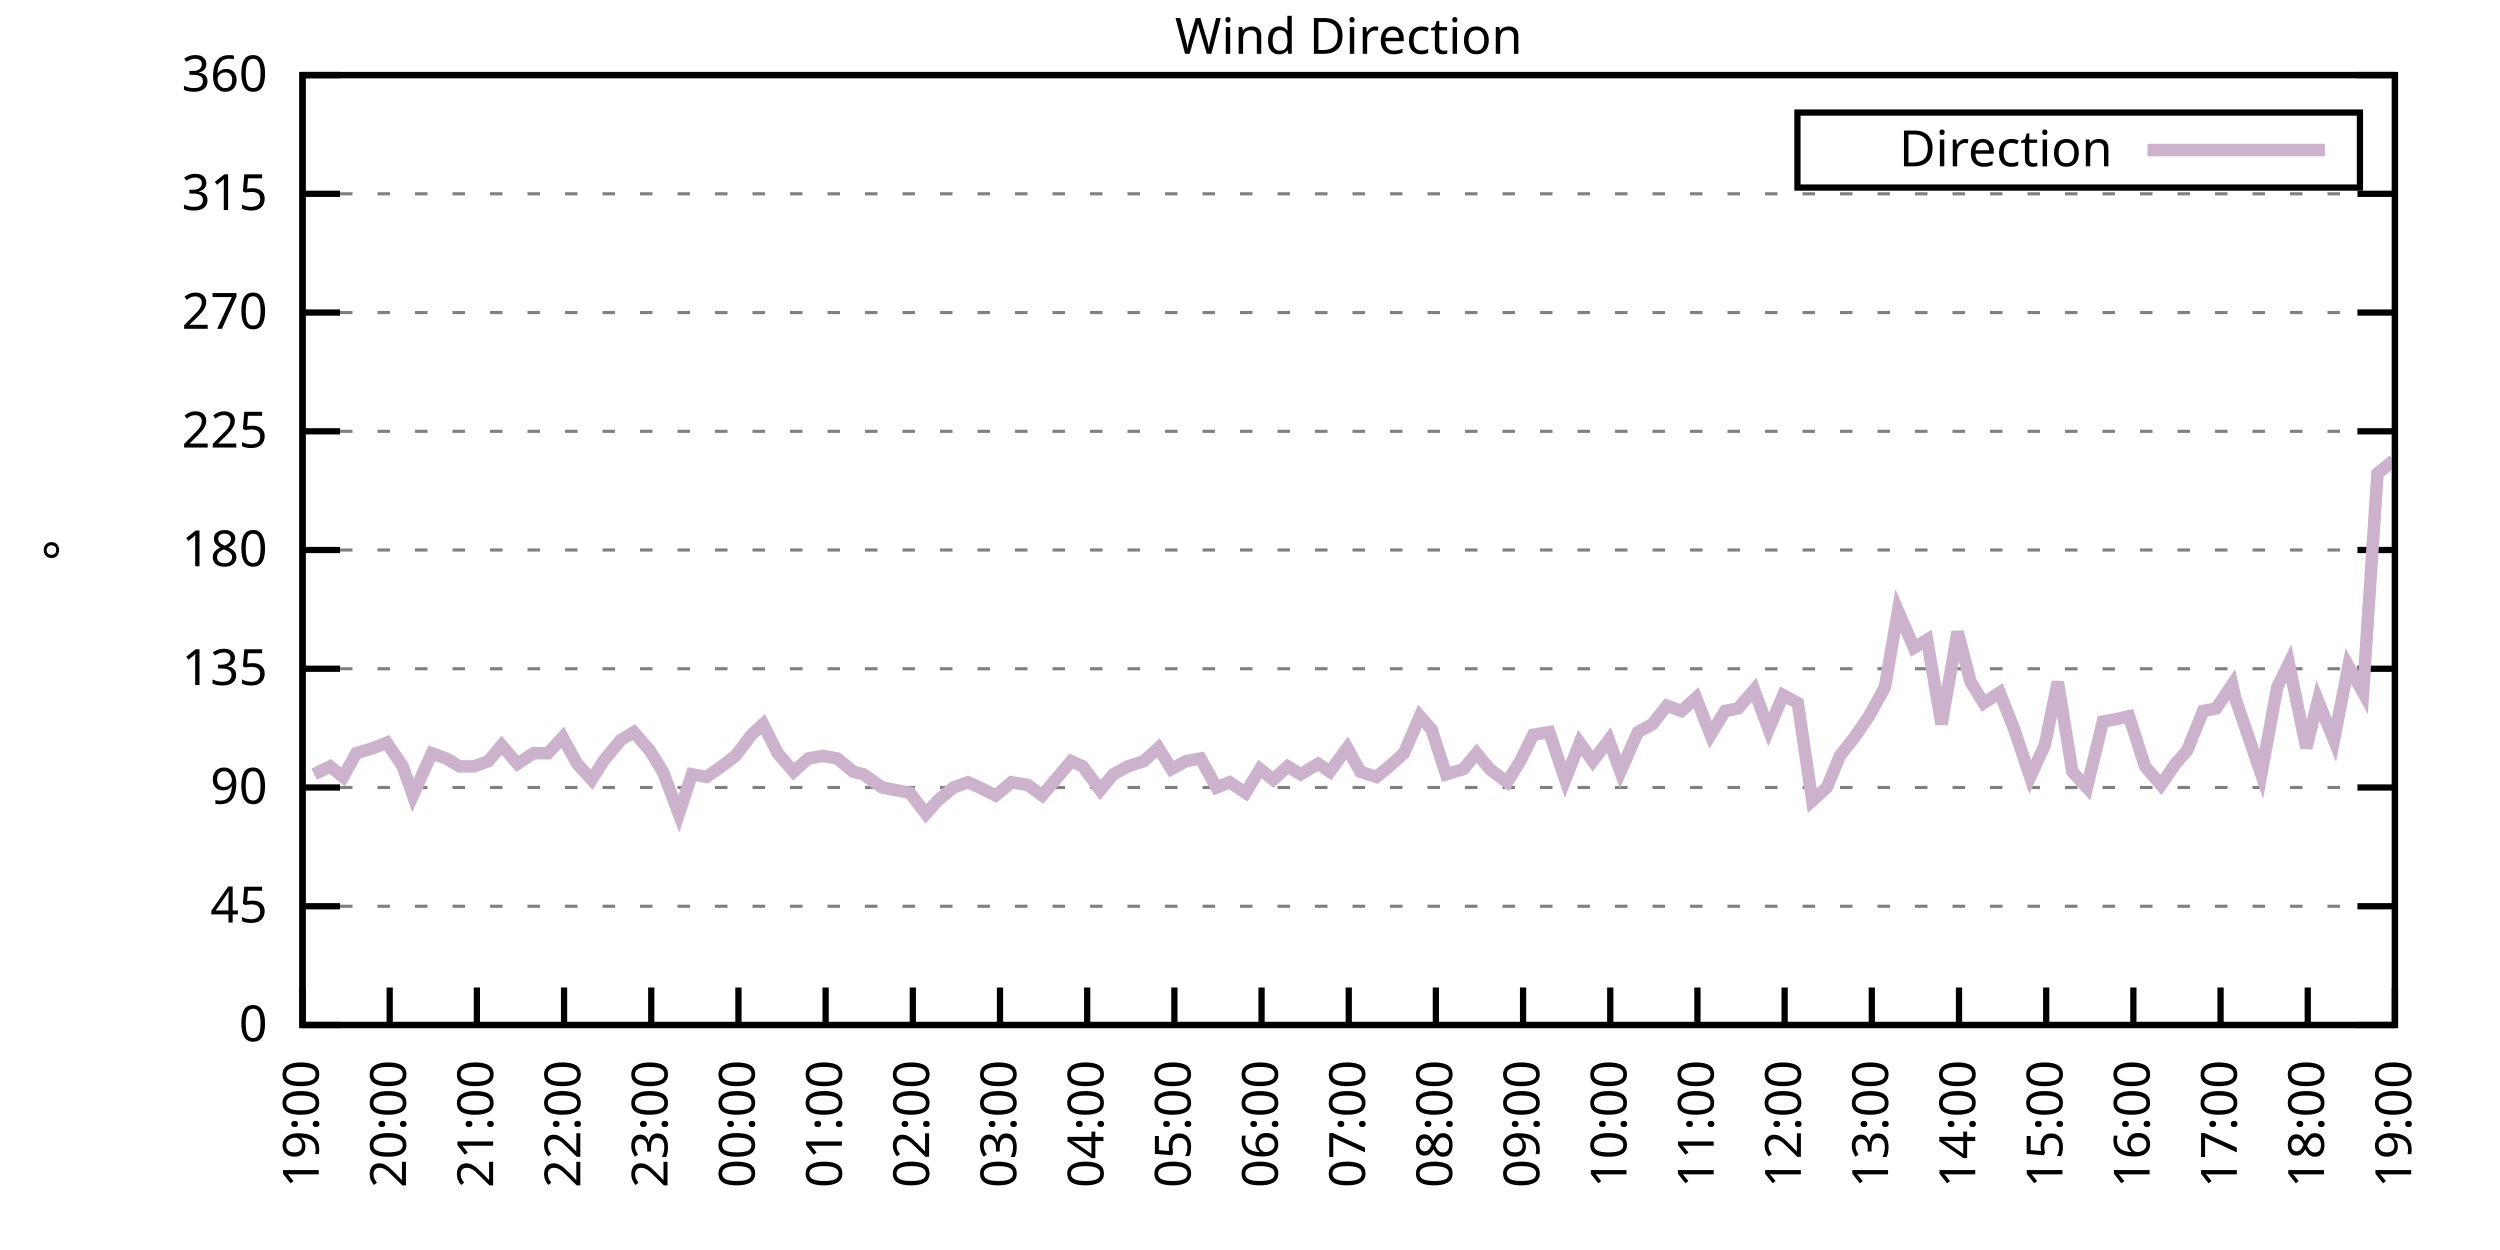
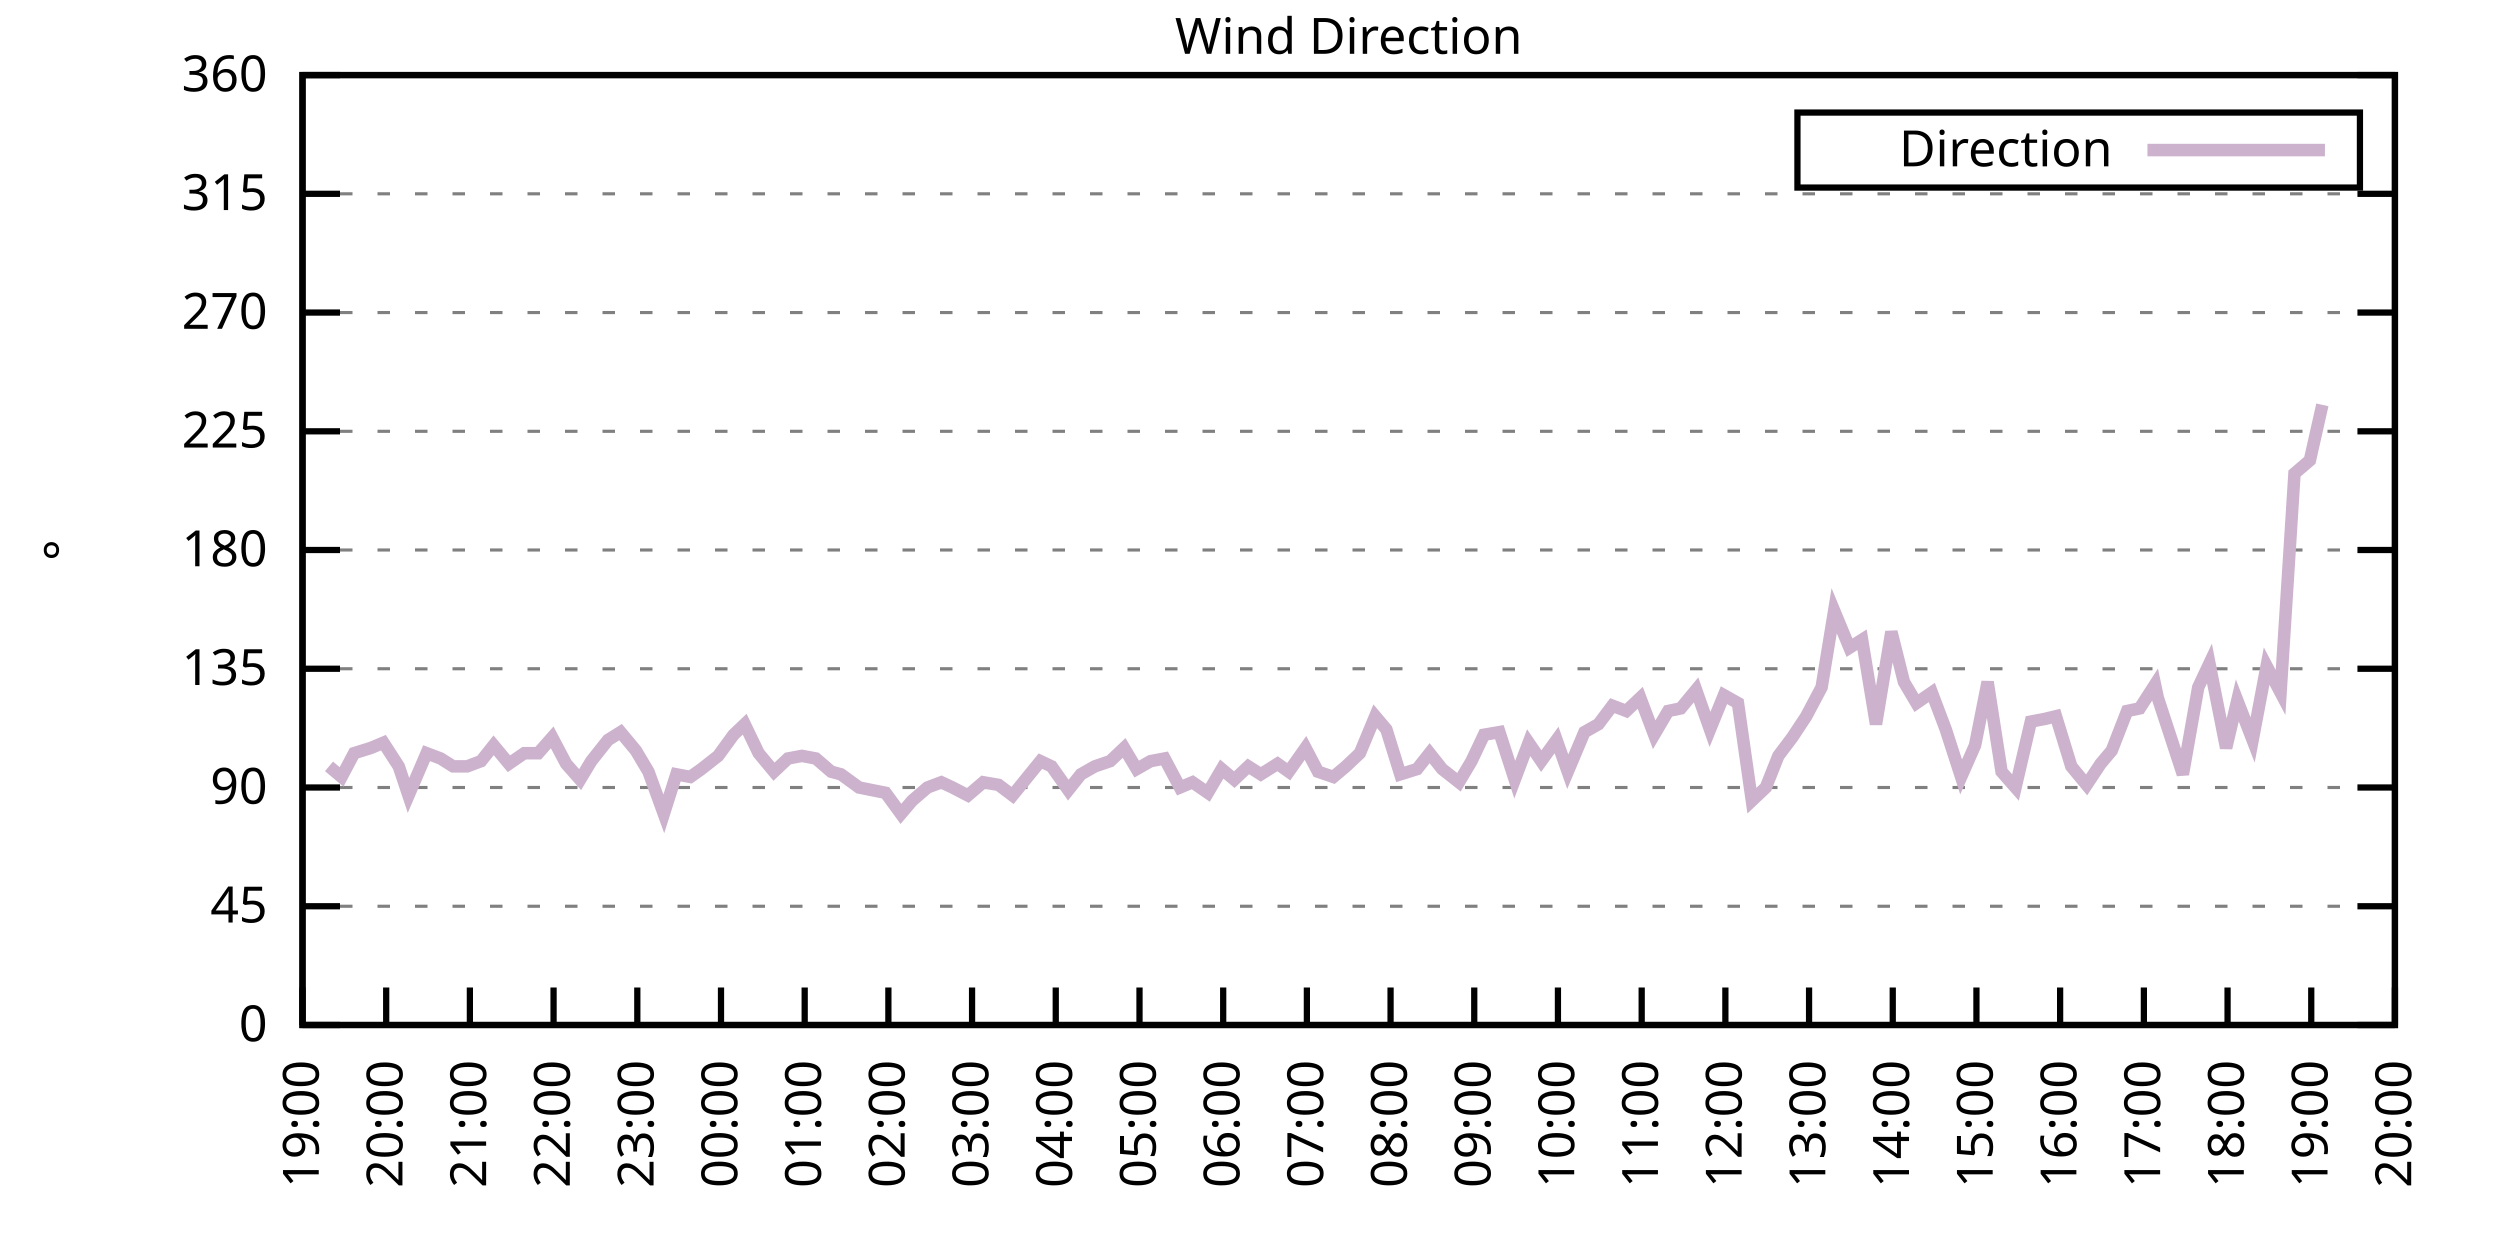
<svg xmlns="http://www.w3.org/2000/svg" xmlns:xlink="http://www.w3.org/1999/xlink" width="400" height="200" viewBox="0 0 400 200">
  <g id="gnuplot_canvas">
    <rect x="0" y="0" width="400" height="200" fill="none" />
    <defs>
      <circle id="gpDot" r="0.5" stroke-width="0.5" stroke="currentColor" />
      <path id="gpPt0" stroke-width="0.333" stroke="currentColor" d="M-1,0 h2 M0,-1 v2" />
      <path id="gpPt1" stroke-width="0.333" stroke="currentColor" d="M-1,-1 L1,1 M1,-1 L-1,1" />
      <path id="gpPt2" stroke-width="0.333" stroke="currentColor" d="M-1,0 L1,0 M0,-1 L0,1 M-1,-1 L1,1 M-1,1 L1,-1" />
      <rect id="gpPt3" stroke-width="0.333" stroke="currentColor" x="-1" y="-1" width="2" height="2" />
      <rect id="gpPt4" stroke-width="0.333" stroke="currentColor" fill="currentColor" x="-1" y="-1" width="2" height="2" />
      <circle id="gpPt5" stroke-width="0.333" stroke="currentColor" cx="0" cy="0" r="1" />
      <use xlink:href="#gpPt5" id="gpPt6" fill="currentColor" stroke="none" />
      <path id="gpPt7" stroke-width="0.333" stroke="currentColor" d="M0,-1.33 L-1.33,0.67 L1.33,0.67 z" />
      <use xlink:href="#gpPt7" id="gpPt8" fill="currentColor" stroke="none" />
      <use xlink:href="#gpPt7" id="gpPt9" stroke="currentColor" transform="rotate(180)" />
      <use xlink:href="#gpPt9" id="gpPt10" fill="currentColor" stroke="none" />
      <use xlink:href="#gpPt3" id="gpPt11" stroke="currentColor" transform="rotate(45)" />
      <use xlink:href="#gpPt11" id="gpPt12" fill="currentColor" stroke="none" />
      <path id="gpPt13" stroke-width="0.333" stroke="currentColor" d="M0,1.330 L1.265,0.411 L0.782,-1.067 L-0.782,-1.076 L-1.265,0.411 z" />
      <use xlink:href="#gpPt13" id="gpPt14" fill="currentColor" stroke="none" />
      <filter id="textbox" filterUnits="objectBoundingBox" x="0" y="0" height="1" width="1">
        <feFlood flood-color="white" flood-opacity="1" result="bgnd" />
        <feComposite in="SourceGraphic" in2="bgnd" operator="atop" />
      </filter>
      <filter id="greybox" filterUnits="objectBoundingBox" x="0" y="0" height="1" width="1">
        <feFlood flood-color="lightgrey" flood-opacity="1" result="grey" />
        <feComposite in="SourceGraphic" in2="grey" operator="atop" />
      </filter>
    </defs>
    <g fill="none" color="white" stroke="currentColor" stroke-width="1.00" stroke-linecap="butt" stroke-linejoin="miter">
</g>
    <g fill="none" color="black" stroke="currentColor" stroke-width="1.00" stroke-linecap="butt" stroke-linejoin="miter">
      <g stroke="none" shape-rendering="crispEdges">
        <polygon fill="rgb(255, 255, 255)" points="48.40,164.00 383.18,164.00 383.18,12.02 48.40,12.02 " />
      </g>
    </g>
    <g fill="none" color="black" stroke="currentColor" stroke-width="1.00" stroke-linecap="butt" stroke-linejoin="miter">
</g>
    <g fill="none" color="black" stroke="black" stroke-width="0.50" stroke-linecap="butt" stroke-linejoin="miter">
</g>
    <g fill="none" color="gray" stroke="currentColor" stroke-width="0.50" stroke-linecap="butt" stroke-linejoin="miter">
      <path stroke="gray" stroke-dasharray="2,4" class="gridline" d="M48.40,164.00 L383.19,164.00  " />
    </g>
    <g fill="none" color="gray" stroke="gray" stroke-width="1.00" stroke-linecap="butt" stroke-linejoin="miter">
</g>
    <g fill="none" color="black" stroke="currentColor" stroke-width="1.00" stroke-linecap="butt" stroke-linejoin="miter">
      <path stroke="black" d="M48.40,164.00 L54.40,164.00 M383.19,164.00 L377.19,164.00  " />
      <g transform="translate(42.80,166.60)" stroke="none" fill="black" font-family="Sans" font-size="8.00" text-anchor="end">
        <text>
          <tspan font-family="Sans"> 0</tspan>
        </text>
      </g>
    </g>
    <g fill="none" color="black" stroke="currentColor" stroke-width="1.00" stroke-linecap="butt" stroke-linejoin="miter">
</g>
    <g fill="none" color="black" stroke="black" stroke-width="0.50" stroke-linecap="butt" stroke-linejoin="miter">
</g>
    <g fill="none" color="gray" stroke="currentColor" stroke-width="0.50" stroke-linecap="butt" stroke-linejoin="miter">
      <path stroke="gray" stroke-dasharray="2,4" class="gridline" d="M48.40,145.00 L383.19,145.00  " />
    </g>
    <g fill="none" color="gray" stroke="gray" stroke-width="1.00" stroke-linecap="butt" stroke-linejoin="miter">
</g>
    <g fill="none" color="black" stroke="currentColor" stroke-width="1.00" stroke-linecap="butt" stroke-linejoin="miter">
      <path stroke="black" d="M48.40,145.00 L54.40,145.00 M383.19,145.00 L377.19,145.00  " />
      <g transform="translate(42.80,147.60)" stroke="none" fill="black" font-family="Sans" font-size="8.00" text-anchor="end">
        <text>
          <tspan font-family="Sans"> 45</tspan>
        </text>
      </g>
    </g>
    <g fill="none" color="black" stroke="currentColor" stroke-width="1.00" stroke-linecap="butt" stroke-linejoin="miter">
</g>
    <g fill="none" color="black" stroke="black" stroke-width="0.50" stroke-linecap="butt" stroke-linejoin="miter">
</g>
    <g fill="none" color="gray" stroke="currentColor" stroke-width="0.50" stroke-linecap="butt" stroke-linejoin="miter">
      <path stroke="gray" stroke-dasharray="2,4" class="gridline" d="M48.40,126.00 L383.19,126.00  " />
    </g>
    <g fill="none" color="gray" stroke="gray" stroke-width="1.00" stroke-linecap="butt" stroke-linejoin="miter">
</g>
    <g fill="none" color="black" stroke="currentColor" stroke-width="1.00" stroke-linecap="butt" stroke-linejoin="miter">
      <path stroke="black" d="M48.40,126.00 L54.40,126.00 M383.19,126.00 L377.19,126.00  " />
      <g transform="translate(42.80,128.60)" stroke="none" fill="black" font-family="Sans" font-size="8.00" text-anchor="end">
        <text>
          <tspan font-family="Sans"> 90</tspan>
        </text>
      </g>
    </g>
    <g fill="none" color="black" stroke="currentColor" stroke-width="1.00" stroke-linecap="butt" stroke-linejoin="miter">
</g>
    <g fill="none" color="black" stroke="black" stroke-width="0.50" stroke-linecap="butt" stroke-linejoin="miter">
</g>
    <g fill="none" color="gray" stroke="currentColor" stroke-width="0.50" stroke-linecap="butt" stroke-linejoin="miter">
      <path stroke="gray" stroke-dasharray="2,4" class="gridline" d="M48.40,107.00 L383.19,107.00  " />
    </g>
    <g fill="none" color="gray" stroke="gray" stroke-width="1.00" stroke-linecap="butt" stroke-linejoin="miter">
</g>
    <g fill="none" color="black" stroke="currentColor" stroke-width="1.00" stroke-linecap="butt" stroke-linejoin="miter">
      <path stroke="black" d="M48.40,107.00 L54.40,107.00 M383.19,107.00 L377.19,107.00  " />
      <g transform="translate(42.80,109.60)" stroke="none" fill="black" font-family="Sans" font-size="8.00" text-anchor="end">
        <text>
          <tspan font-family="Sans"> 135</tspan>
        </text>
      </g>
    </g>
    <g fill="none" color="black" stroke="currentColor" stroke-width="1.00" stroke-linecap="butt" stroke-linejoin="miter">
</g>
    <g fill="none" color="black" stroke="black" stroke-width="0.50" stroke-linecap="butt" stroke-linejoin="miter">
</g>
    <g fill="none" color="gray" stroke="currentColor" stroke-width="0.50" stroke-linecap="butt" stroke-linejoin="miter">
      <path stroke="gray" stroke-dasharray="2,4" class="gridline" d="M48.40,88.00 L383.19,88.00  " />
    </g>
    <g fill="none" color="gray" stroke="gray" stroke-width="1.00" stroke-linecap="butt" stroke-linejoin="miter">
</g>
    <g fill="none" color="black" stroke="currentColor" stroke-width="1.00" stroke-linecap="butt" stroke-linejoin="miter">
      <path stroke="black" d="M48.40,88.00 L54.40,88.00 M383.19,88.00 L377.19,88.00  " />
      <g transform="translate(42.80,90.60)" stroke="none" fill="black" font-family="Sans" font-size="8.00" text-anchor="end">
        <text>
          <tspan font-family="Sans"> 180</tspan>
        </text>
      </g>
    </g>
    <g fill="none" color="black" stroke="currentColor" stroke-width="1.00" stroke-linecap="butt" stroke-linejoin="miter">
</g>
    <g fill="none" color="black" stroke="black" stroke-width="0.50" stroke-linecap="butt" stroke-linejoin="miter">
</g>
    <g fill="none" color="gray" stroke="currentColor" stroke-width="0.50" stroke-linecap="butt" stroke-linejoin="miter">
      <path stroke="gray" stroke-dasharray="2,4" class="gridline" d="M48.40,69.01 L383.19,69.01  " />
    </g>
    <g fill="none" color="gray" stroke="gray" stroke-width="1.00" stroke-linecap="butt" stroke-linejoin="miter">
</g>
    <g fill="none" color="black" stroke="currentColor" stroke-width="1.00" stroke-linecap="butt" stroke-linejoin="miter">
      <path stroke="black" d="M48.40,69.01 L54.40,69.01 M383.19,69.01 L377.19,69.01  " />
      <g transform="translate(42.80,71.61)" stroke="none" fill="black" font-family="Sans" font-size="8.00" text-anchor="end">
        <text>
          <tspan font-family="Sans"> 225</tspan>
        </text>
      </g>
    </g>
    <g fill="none" color="black" stroke="currentColor" stroke-width="1.00" stroke-linecap="butt" stroke-linejoin="miter">
</g>
    <g fill="none" color="black" stroke="black" stroke-width="0.50" stroke-linecap="butt" stroke-linejoin="miter">
</g>
    <g fill="none" color="gray" stroke="currentColor" stroke-width="0.50" stroke-linecap="butt" stroke-linejoin="miter">
      <path stroke="gray" stroke-dasharray="2,4" class="gridline" d="M48.40,50.01 L383.19,50.01  " />
    </g>
    <g fill="none" color="gray" stroke="gray" stroke-width="1.00" stroke-linecap="butt" stroke-linejoin="miter">
</g>
    <g fill="none" color="black" stroke="currentColor" stroke-width="1.00" stroke-linecap="butt" stroke-linejoin="miter">
      <path stroke="black" d="M48.40,50.01 L54.40,50.01 M383.19,50.01 L377.19,50.01  " />
      <g transform="translate(42.80,52.61)" stroke="none" fill="black" font-family="Sans" font-size="8.00" text-anchor="end">
        <text>
          <tspan font-family="Sans"> 270</tspan>
        </text>
      </g>
    </g>
    <g fill="none" color="black" stroke="currentColor" stroke-width="1.00" stroke-linecap="butt" stroke-linejoin="miter">
</g>
    <g fill="none" color="black" stroke="black" stroke-width="0.50" stroke-linecap="butt" stroke-linejoin="miter">
</g>
    <g fill="none" color="gray" stroke="currentColor" stroke-width="0.50" stroke-linecap="butt" stroke-linejoin="miter">
      <path stroke="gray" stroke-dasharray="2,4" class="gridline" d="M48.40,31.01 L383.19,31.01  " />
    </g>
    <g fill="none" color="gray" stroke="gray" stroke-width="1.00" stroke-linecap="butt" stroke-linejoin="miter">
</g>
    <g fill="none" color="black" stroke="currentColor" stroke-width="1.00" stroke-linecap="butt" stroke-linejoin="miter">
      <path stroke="black" d="M48.40,31.01 L54.40,31.01 M383.19,31.01 L377.19,31.01  " />
      <g transform="translate(42.80,33.61)" stroke="none" fill="black" font-family="Sans" font-size="8.00" text-anchor="end">
        <text>
          <tspan font-family="Sans"> 315</tspan>
        </text>
      </g>
    </g>
    <g fill="none" color="black" stroke="currentColor" stroke-width="1.00" stroke-linecap="butt" stroke-linejoin="miter">
</g>
    <g fill="none" color="black" stroke="black" stroke-width="0.50" stroke-linecap="butt" stroke-linejoin="miter">
</g>
    <g fill="none" color="gray" stroke="currentColor" stroke-width="0.50" stroke-linecap="butt" stroke-linejoin="miter">
      <path stroke="gray" stroke-dasharray="2,4" class="gridline" d="M48.40,12.01 L383.19,12.01  " />
    </g>
    <g fill="none" color="gray" stroke="gray" stroke-width="1.00" stroke-linecap="butt" stroke-linejoin="miter">
</g>
    <g fill="none" color="black" stroke="currentColor" stroke-width="1.00" stroke-linecap="butt" stroke-linejoin="miter">
      <path stroke="black" d="M48.40,12.01 L54.40,12.01 M383.19,12.01 L377.19,12.01  " />
      <g transform="translate(42.80,14.61)" stroke="none" fill="black" font-family="Sans" font-size="8.00" text-anchor="end">
        <text>
          <tspan font-family="Sans"> 360</tspan>
        </text>
      </g>
    </g>
    <g fill="none" color="black" stroke="currentColor" stroke-width="1.00" stroke-linecap="butt" stroke-linejoin="miter">
      <path stroke="black" d="M48.40,164.00 L48.40,158.00  " />
      <g transform="translate(51.00,169.60) rotate(270.00)" stroke="none" fill="black" font-family="Sans" font-size="8.00" text-anchor="end">
        <text>
          <tspan font-family="Sans">19:00</tspan>
        </text>
      </g>
    </g>
    <g fill="none" color="black" stroke="currentColor" stroke-width="1.00" stroke-linecap="butt" stroke-linejoin="miter">
-       <path stroke="black" d="M62.35,164.00 L62.35,158.00  " />
-       <g transform="translate(64.95,169.60) rotate(270.00)" stroke="none" fill="black" font-family="Sans" font-size="8.00" text-anchor="end">
+       <path stroke="black" d="M61.79,164.00 L61.79,158.00  " />
+       <g transform="translate(64.39,169.60) rotate(270.00)" stroke="none" fill="black" font-family="Sans" font-size="8.00" text-anchor="end">
        <text>
          <tspan font-family="Sans">20:00</tspan>
        </text>
      </g>
    </g>
    <g fill="none" color="black" stroke="currentColor" stroke-width="1.00" stroke-linecap="butt" stroke-linejoin="miter">
-       <path stroke="black" d="M76.30,164.00 L76.30,158.00  " />
-       <g transform="translate(78.90,169.60) rotate(270.00)" stroke="none" fill="black" font-family="Sans" font-size="8.00" text-anchor="end">
+       <path stroke="black" d="M75.18,164.00 L75.18,158.00  " />
+       <g transform="translate(77.78,169.60) rotate(270.00)" stroke="none" fill="black" font-family="Sans" font-size="8.00" text-anchor="end">
        <text>
          <tspan font-family="Sans">21:00</tspan>
        </text>
      </g>
    </g>
    <g fill="none" color="black" stroke="currentColor" stroke-width="1.00" stroke-linecap="butt" stroke-linejoin="miter">
-       <path stroke="black" d="M90.25,164.00 L90.25,158.00  " />
-       <g transform="translate(92.85,169.60) rotate(270.00)" stroke="none" fill="black" font-family="Sans" font-size="8.00" text-anchor="end">
+       <path stroke="black" d="M88.57,164.00 L88.57,158.00  " />
+       <g transform="translate(91.17,169.60) rotate(270.00)" stroke="none" fill="black" font-family="Sans" font-size="8.00" text-anchor="end">
        <text>
          <tspan font-family="Sans">22:00</tspan>
        </text>
      </g>
    </g>
    <g fill="none" color="black" stroke="currentColor" stroke-width="1.00" stroke-linecap="butt" stroke-linejoin="miter">
-       <path stroke="black" d="M104.20,164.00 L104.20,158.00  " />
-       <g transform="translate(106.80,169.60) rotate(270.00)" stroke="none" fill="black" font-family="Sans" font-size="8.00" text-anchor="end">
+       <path stroke="black" d="M101.97,164.00 L101.97,158.00  " />
+       <g transform="translate(104.57,169.60) rotate(270.00)" stroke="none" fill="black" font-family="Sans" font-size="8.00" text-anchor="end">
        <text>
          <tspan font-family="Sans">23:00</tspan>
        </text>
      </g>
    </g>
    <g fill="none" color="black" stroke="currentColor" stroke-width="1.00" stroke-linecap="butt" stroke-linejoin="miter">
-       <path stroke="black" d="M118.15,164.00 L118.15,158.00  " />
-       <g transform="translate(120.75,169.60) rotate(270.00)" stroke="none" fill="black" font-family="Sans" font-size="8.00" text-anchor="end">
+       <path stroke="black" d="M115.36,164.00 L115.36,158.00  " />
+       <g transform="translate(117.96,169.60) rotate(270.00)" stroke="none" fill="black" font-family="Sans" font-size="8.00" text-anchor="end">
        <text>
          <tspan font-family="Sans">00:00</tspan>
        </text>
      </g>
    </g>
    <g fill="none" color="black" stroke="currentColor" stroke-width="1.00" stroke-linecap="butt" stroke-linejoin="miter">
-       <path stroke="black" d="M132.10,164.00 L132.10,158.00  " />
-       <g transform="translate(134.70,169.60) rotate(270.00)" stroke="none" fill="black" font-family="Sans" font-size="8.00" text-anchor="end">
+       <path stroke="black" d="M128.75,164.00 L128.75,158.00  " />
+       <g transform="translate(131.35,169.60) rotate(270.00)" stroke="none" fill="black" font-family="Sans" font-size="8.00" text-anchor="end">
        <text>
          <tspan font-family="Sans">01:00</tspan>
        </text>
      </g>
    </g>
    <g fill="none" color="black" stroke="currentColor" stroke-width="1.00" stroke-linecap="butt" stroke-linejoin="miter">
-       <path stroke="black" d="M146.05,164.00 L146.05,158.00  " />
-       <g transform="translate(148.65,169.60) rotate(270.00)" stroke="none" fill="black" font-family="Sans" font-size="8.00" text-anchor="end">
+       <path stroke="black" d="M142.14,164.00 L142.14,158.00  " />
+       <g transform="translate(144.74,169.60) rotate(270.00)" stroke="none" fill="black" font-family="Sans" font-size="8.00" text-anchor="end">
        <text>
          <tspan font-family="Sans">02:00</tspan>
        </text>
      </g>
    </g>
    <g fill="none" color="black" stroke="currentColor" stroke-width="1.00" stroke-linecap="butt" stroke-linejoin="miter">
-       <path stroke="black" d="M160.00,164.00 L160.00,158.00  " />
-       <g transform="translate(162.60,169.60) rotate(270.00)" stroke="none" fill="black" font-family="Sans" font-size="8.00" text-anchor="end">
+       <path stroke="black" d="M155.53,164.00 L155.53,158.00  " />
+       <g transform="translate(158.13,169.60) rotate(270.00)" stroke="none" fill="black" font-family="Sans" font-size="8.00" text-anchor="end">
        <text>
          <tspan font-family="Sans">03:00</tspan>
        </text>
      </g>
    </g>
    <g fill="none" color="black" stroke="currentColor" stroke-width="1.00" stroke-linecap="butt" stroke-linejoin="miter">
-       <path stroke="black" d="M173.95,164.00 L173.95,158.00  " />
-       <g transform="translate(176.55,169.60) rotate(270.00)" stroke="none" fill="black" font-family="Sans" font-size="8.00" text-anchor="end">
+       <path stroke="black" d="M168.92,164.00 L168.92,158.00  " />
+       <g transform="translate(171.52,169.60) rotate(270.00)" stroke="none" fill="black" font-family="Sans" font-size="8.00" text-anchor="end">
        <text>
          <tspan font-family="Sans">04:00</tspan>
        </text>
      </g>
    </g>
    <g fill="none" color="black" stroke="currentColor" stroke-width="1.00" stroke-linecap="butt" stroke-linejoin="miter">
-       <path stroke="black" d="M187.90,164.00 L187.90,158.00  " />
-       <g transform="translate(190.50,169.60) rotate(270.00)" stroke="none" fill="black" font-family="Sans" font-size="8.00" text-anchor="end">
+       <path stroke="black" d="M182.32,164.00 L182.32,158.00  " />
+       <g transform="translate(184.92,169.60) rotate(270.00)" stroke="none" fill="black" font-family="Sans" font-size="8.00" text-anchor="end">
        <text>
          <tspan font-family="Sans">05:00</tspan>
        </text>
      </g>
    </g>
    <g fill="none" color="black" stroke="currentColor" stroke-width="1.00" stroke-linecap="butt" stroke-linejoin="miter">
-       <path stroke="black" d="M201.85,164.00 L201.85,158.00  " />
-       <g transform="translate(204.45,169.60) rotate(270.00)" stroke="none" fill="black" font-family="Sans" font-size="8.00" text-anchor="end">
+       <path stroke="black" d="M195.71,164.00 L195.71,158.00  " />
+       <g transform="translate(198.31,169.60) rotate(270.00)" stroke="none" fill="black" font-family="Sans" font-size="8.00" text-anchor="end">
        <text>
          <tspan font-family="Sans">06:00</tspan>
        </text>
      </g>
    </g>
    <g fill="none" color="black" stroke="currentColor" stroke-width="1.00" stroke-linecap="butt" stroke-linejoin="miter">
-       <path stroke="black" d="M215.80,164.00 L215.80,158.00  " />
-       <g transform="translate(218.40,169.60) rotate(270.00)" stroke="none" fill="black" font-family="Sans" font-size="8.00" text-anchor="end">
+       <path stroke="black" d="M209.10,164.00 L209.10,158.00  " />
+       <g transform="translate(211.70,169.60) rotate(270.00)" stroke="none" fill="black" font-family="Sans" font-size="8.00" text-anchor="end">
        <text>
          <tspan font-family="Sans">07:00</tspan>
        </text>
      </g>
    </g>
    <g fill="none" color="black" stroke="currentColor" stroke-width="1.00" stroke-linecap="butt" stroke-linejoin="miter">
-       <path stroke="black" d="M229.74,164.00 L229.74,158.00  " />
-       <g transform="translate(232.34,169.60) rotate(270.00)" stroke="none" fill="black" font-family="Sans" font-size="8.00" text-anchor="end">
+       <path stroke="black" d="M222.49,164.00 L222.49,158.00  " />
+       <g transform="translate(225.09,169.60) rotate(270.00)" stroke="none" fill="black" font-family="Sans" font-size="8.00" text-anchor="end">
        <text>
          <tspan font-family="Sans">08:00</tspan>
        </text>
      </g>
    </g>
    <g fill="none" color="black" stroke="currentColor" stroke-width="1.00" stroke-linecap="butt" stroke-linejoin="miter">
-       <path stroke="black" d="M243.69,164.00 L243.69,158.00  " />
-       <g transform="translate(246.29,169.60) rotate(270.00)" stroke="none" fill="black" font-family="Sans" font-size="8.00" text-anchor="end">
+       <path stroke="black" d="M235.88,164.00 L235.88,158.00  " />
+       <g transform="translate(238.48,169.60) rotate(270.00)" stroke="none" fill="black" font-family="Sans" font-size="8.00" text-anchor="end">
        <text>
          <tspan font-family="Sans">09:00</tspan>
        </text>
      </g>
    </g>
    <g fill="none" color="black" stroke="currentColor" stroke-width="1.00" stroke-linecap="butt" stroke-linejoin="miter">
-       <path stroke="black" d="M257.64,164.00 L257.64,158.00  " />
-       <g transform="translate(260.24,169.60) rotate(270.00)" stroke="none" fill="black" font-family="Sans" font-size="8.00" text-anchor="end">
+       <path stroke="black" d="M249.27,164.00 L249.27,158.00  " />
+       <g transform="translate(251.87,169.60) rotate(270.00)" stroke="none" fill="black" font-family="Sans" font-size="8.00" text-anchor="end">
        <text>
          <tspan font-family="Sans">10:00</tspan>
        </text>
      </g>
    </g>
    <g fill="none" color="black" stroke="currentColor" stroke-width="1.00" stroke-linecap="butt" stroke-linejoin="miter">
-       <path stroke="black" d="M271.59,164.00 L271.59,158.00  " />
-       <g transform="translate(274.19,169.60) rotate(270.00)" stroke="none" fill="black" font-family="Sans" font-size="8.00" text-anchor="end">
+       <path stroke="black" d="M262.67,164.00 L262.67,158.00  " />
+       <g transform="translate(265.27,169.60) rotate(270.00)" stroke="none" fill="black" font-family="Sans" font-size="8.00" text-anchor="end">
        <text>
          <tspan font-family="Sans">11:00</tspan>
        </text>
      </g>
    </g>
    <g fill="none" color="black" stroke="currentColor" stroke-width="1.00" stroke-linecap="butt" stroke-linejoin="miter">
-       <path stroke="black" d="M285.54,164.00 L285.54,158.00  " />
-       <g transform="translate(288.14,169.60) rotate(270.00)" stroke="none" fill="black" font-family="Sans" font-size="8.00" text-anchor="end">
+       <path stroke="black" d="M276.06,164.00 L276.06,158.00  " />
+       <g transform="translate(278.66,169.60) rotate(270.00)" stroke="none" fill="black" font-family="Sans" font-size="8.00" text-anchor="end">
        <text>
          <tspan font-family="Sans">12:00</tspan>
        </text>
      </g>
    </g>
    <g fill="none" color="black" stroke="currentColor" stroke-width="1.00" stroke-linecap="butt" stroke-linejoin="miter">
-       <path stroke="black" d="M299.49,164.00 L299.49,158.00  " />
-       <g transform="translate(302.09,169.60) rotate(270.00)" stroke="none" fill="black" font-family="Sans" font-size="8.00" text-anchor="end">
+       <path stroke="black" d="M289.45,164.00 L289.45,158.00  " />
+       <g transform="translate(292.05,169.60) rotate(270.00)" stroke="none" fill="black" font-family="Sans" font-size="8.00" text-anchor="end">
        <text>
          <tspan font-family="Sans">13:00</tspan>
        </text>
      </g>
    </g>
    <g fill="none" color="black" stroke="currentColor" stroke-width="1.00" stroke-linecap="butt" stroke-linejoin="miter">
-       <path stroke="black" d="M313.44,164.00 L313.44,158.00  " />
-       <g transform="translate(316.04,169.60) rotate(270.00)" stroke="none" fill="black" font-family="Sans" font-size="8.00" text-anchor="end">
+       <path stroke="black" d="M302.84,164.00 L302.84,158.00  " />
+       <g transform="translate(305.44,169.60) rotate(270.00)" stroke="none" fill="black" font-family="Sans" font-size="8.00" text-anchor="end">
        <text>
          <tspan font-family="Sans">14:00</tspan>
        </text>
      </g>
    </g>
    <g fill="none" color="black" stroke="currentColor" stroke-width="1.00" stroke-linecap="butt" stroke-linejoin="miter">
-       <path stroke="black" d="M327.39,164.00 L327.39,158.00  " />
-       <g transform="translate(329.99,169.60) rotate(270.00)" stroke="none" fill="black" font-family="Sans" font-size="8.00" text-anchor="end">
+       <path stroke="black" d="M316.23,164.00 L316.23,158.00  " />
+       <g transform="translate(318.83,169.60) rotate(270.00)" stroke="none" fill="black" font-family="Sans" font-size="8.00" text-anchor="end">
        <text>
          <tspan font-family="Sans">15:00</tspan>
        </text>
      </g>
    </g>
    <g fill="none" color="black" stroke="currentColor" stroke-width="1.00" stroke-linecap="butt" stroke-linejoin="miter">
-       <path stroke="black" d="M341.34,164.00 L341.34,158.00  " />
-       <g transform="translate(343.94,169.60) rotate(270.00)" stroke="none" fill="black" font-family="Sans" font-size="8.00" text-anchor="end">
+       <path stroke="black" d="M329.62,164.00 L329.62,158.00  " />
+       <g transform="translate(332.22,169.60) rotate(270.00)" stroke="none" fill="black" font-family="Sans" font-size="8.00" text-anchor="end">
        <text>
          <tspan font-family="Sans">16:00</tspan>
        </text>
      </g>
    </g>
    <g fill="none" color="black" stroke="currentColor" stroke-width="1.00" stroke-linecap="butt" stroke-linejoin="miter">
-       <path stroke="black" d="M355.29,164.00 L355.29,158.00  " />
-       <g transform="translate(357.89,169.60) rotate(270.00)" stroke="none" fill="black" font-family="Sans" font-size="8.00" text-anchor="end">
+       <path stroke="black" d="M343.02,164.00 L343.02,158.00  " />
+       <g transform="translate(345.62,169.60) rotate(270.00)" stroke="none" fill="black" font-family="Sans" font-size="8.00" text-anchor="end">
        <text>
          <tspan font-family="Sans">17:00</tspan>
        </text>
      </g>
    </g>
    <g fill="none" color="black" stroke="currentColor" stroke-width="1.00" stroke-linecap="butt" stroke-linejoin="miter">
-       <path stroke="black" d="M369.24,164.00 L369.24,158.00  " />
-       <g transform="translate(371.84,169.60) rotate(270.00)" stroke="none" fill="black" font-family="Sans" font-size="8.00" text-anchor="end">
+       <path stroke="black" d="M356.41,164.00 L356.41,158.00  " />
+       <g transform="translate(359.01,169.60) rotate(270.00)" stroke="none" fill="black" font-family="Sans" font-size="8.00" text-anchor="end">
        <text>
          <tspan font-family="Sans">18:00</tspan>
+         </text>
+       </g>
+     </g>
+     <g fill="none" color="black" stroke="currentColor" stroke-width="1.00" stroke-linecap="butt" stroke-linejoin="miter">
+       <path stroke="black" d="M369.80,164.00 L369.80,158.00  " />
+       <g transform="translate(372.40,169.60) rotate(270.00)" stroke="none" fill="black" font-family="Sans" font-size="8.00" text-anchor="end">
+         <text>
+           <tspan font-family="Sans">19:00</tspan>
        </text>
      </g>
    </g>
    <g fill="none" color="black" stroke="currentColor" stroke-width="1.00" stroke-linecap="butt" stroke-linejoin="miter">
      <path stroke="black" d="M383.19,164.00 L383.19,158.00  " />
      <g transform="translate(385.79,169.60) rotate(270.00)" stroke="none" fill="black" font-family="Sans" font-size="8.00" text-anchor="end">
        <text>
-           <tspan font-family="Sans">19:00</tspan>
+           <tspan font-family="Sans">20:00</tspan>
        </text>
      </g>
    </g>
    <g fill="none" color="black" stroke="currentColor" stroke-width="1.00" stroke-linecap="butt" stroke-linejoin="miter">
</g>
    <g fill="none" color="black" stroke="currentColor" stroke-width="1.00" stroke-linecap="butt" stroke-linejoin="miter">
      <path stroke="black" d="M48.40,12.01 L48.40,164.00 L383.19,164.00 L383.19,12.01 L48.40,12.01 Z  " />
    </g>
    <g fill="none" color="black" stroke="currentColor" stroke-width="1.00" stroke-linecap="butt" stroke-linejoin="miter">
</g>
    <g fill="none" color="black" stroke="currentColor" stroke-width="1.00" stroke-linecap="butt" stroke-linejoin="miter">
      <path stroke="black" d="M287.59,30.01 L287.59,18.01 L377.59,18.01 L377.59,30.01 L287.59,30.01 Z  " />
    </g>
    <g id="Wind_direction_plot_1">
      <g fill="none" color="white" stroke="black" stroke-width="2.00" stroke-linecap="butt" stroke-linejoin="miter">
</g>
      <g fill="none" color="black" stroke="currentColor" stroke-width="2.00" stroke-linecap="butt" stroke-linejoin="miter">
        <g transform="translate(337.99,26.61)" stroke="none" fill="black" font-family="Sans" font-size="8.00" text-anchor="end">
          <text>
            <tspan font-family="Sans">Direction</tspan>
          </text>
        </g>
      </g>
      <g fill="none" color="black" stroke="currentColor" stroke-width="2.00" stroke-linecap="butt" stroke-linejoin="miter">
-         <path stroke="rgb(204, 178, 204)" d="M343.59,24.01 L371.99,24.01 M50.26,123.89 L52.82,122.62 L54.91,124.31 L57.00,120.51 L59.79,119.67 L61.88,118.83   L64.44,122.62 L66.07,127.27 L69.09,120.51 L71.42,121.36 L73.51,122.62 L75.83,122.62 L78.16,121.78 L80.25,119.25   L82.81,122.20 L85.37,120.51 L87.69,120.51 L90.02,117.98 L92.34,122.20 L94.67,124.74 L96.53,121.78 L99.32,118.40   L101.41,117.14 L103.97,120.09 L106.06,123.47 L108.62,130.22 L110.71,123.89 L113.03,124.31 L114.89,123.05 L117.68,120.94   L120.24,117.56 L122.10,115.87 L124.43,120.51 L126.98,123.47 L129.31,121.36 L131.63,120.94 L133.96,121.36 L136.51,123.47   L138.14,123.89 L141.16,126.00 L145.58,126.85 L148.14,130.22 L150.00,128.11 L152.56,126.00 L154.88,125.16 L156.74,126.00   L159.30,127.27 L161.86,125.16 L164.41,125.58 L166.74,127.27 L171.39,121.78 L173.25,122.62 L176.04,126.42 L178.13,123.89   L180.46,122.62 L183.01,121.78 L185.34,119.67 L187.43,123.05 L189.76,121.78 L192.08,121.36 L194.64,126.00 L196.73,125.16   L199.29,126.85 L201.61,123.05 L203.71,124.74 L206.03,122.62 L208.12,123.89 L210.91,122.20 L212.77,123.47 L215.56,119.67   L217.65,123.47 L220.21,124.31 L222.30,122.62 L224.63,120.51 L227.19,114.60 L229.05,116.71 L231.37,123.89 L234.16,123.05   L236.25,120.51 L238.35,123.05 L241.14,125.16 L243.23,121.78 L245.32,117.56 L247.88,117.14 L250.44,124.74 L252.76,118.83   L254.85,121.78 L257.41,118.40 L259.27,123.47 L262.06,117.14 L264.39,115.87 L266.71,112.91 L269.04,113.76 L271.36,111.65   L273.69,117.56 L276.01,113.76 L278.10,113.34 L280.66,110.38 L282.99,116.71 L285.31,111.23 L287.64,112.49 L289.96,128.11   L292.29,126.00 L294.38,120.94 L296.70,117.98 L299.03,114.60 L301.58,109.96 L303.68,97.72 L306.23,103.63 L308.33,102.36   L310.65,115.87 L313.21,101.09 L315.30,109.11 L317.39,112.49 L319.95,110.80 L322.28,116.71 L324.83,124.31 L327.16,119.25   L329.25,109.11 L331.58,123.47 L333.90,126.00 L336.46,115.45 L338.78,115.03 L340.64,114.60 L343.20,122.62 L345.76,125.58   L348.08,122.20 L349.94,120.09 L352.50,113.76 L354.59,113.34 L357.15,109.54 L357.62,111.65 L361.80,123.89 L364.36,109.96   L366.22,106.16 L369.01,119.67 L370.87,112.07 L373.43,118.40 L375.75,106.58 L378.08,110.80 L380.40,75.76 L382.96,73.65    " />
+         <path stroke="rgb(204, 178, 204)" d="M343.59,24.01 L371.99,24.01 M52.64,122.62 L54.65,124.31 L56.66,120.51 L59.34,119.67 L61.35,118.83 L63.80,122.62   L65.36,127.27 L68.26,120.51 L70.50,121.36 L72.50,122.62 L74.74,122.62 L76.97,121.78 L78.98,119.25 L81.43,122.20   L83.89,120.51 L86.12,120.51 L88.35,117.98 L90.58,122.20 L92.82,124.74 L94.60,121.78 L97.28,118.40 L99.29,117.14   L101.74,120.09 L103.75,123.47 L106.21,130.22 L108.22,123.89 L110.45,124.31 L112.23,123.05 L114.91,120.94 L117.37,117.56   L119.15,115.87 L121.38,120.51 L123.84,123.47 L126.07,121.36 L128.30,120.94 L130.54,121.36 L132.99,123.47 L134.55,123.89   L137.45,126.00 L141.69,126.85 L144.15,130.22 L145.94,128.11 L148.39,126.00 L150.62,125.16 L152.41,126.00 L154.86,127.27   L157.32,125.16 L159.77,125.58 L162.01,127.27 L166.47,121.78 L168.25,122.62 L170.93,126.42 L172.94,123.89 L175.17,122.62   L177.63,121.78 L179.86,119.67 L181.87,123.05 L184.10,121.78 L186.33,121.36 L188.79,126.00 L190.80,125.16 L193.25,126.85   L195.48,123.05 L197.49,124.74 L199.73,122.62 L201.73,123.89 L204.41,122.20 L206.20,123.47 L208.88,119.67 L210.88,123.47   L213.34,124.31 L215.35,122.62 L217.58,120.51 L220.04,114.60 L221.82,116.71 L224.05,123.89 L226.73,123.05 L228.74,120.51   L230.75,123.05 L233.43,125.16 L235.44,121.78 L237.44,117.56 L239.90,117.14 L242.36,124.74 L244.59,118.83 L246.60,121.78   L249.05,118.40 L250.84,123.47 L253.51,117.14 L255.75,115.87 L257.98,112.91 L260.21,113.76 L262.44,111.65 L264.67,117.56   L266.91,113.76 L268.92,113.34 L271.37,110.38 L273.60,116.71 L275.83,111.23 L278.07,112.49 L280.30,128.11 L282.53,126.00   L284.54,120.94 L286.77,117.98 L289.00,114.60 L291.46,109.96 L293.47,97.72 L295.92,103.63 L297.93,102.36 L300.16,115.87   L302.62,101.09 L304.63,109.11 L306.63,112.49 L309.09,110.80 L311.32,116.71 L313.78,124.31 L316.01,119.25 L318.02,109.11   L320.25,123.47 L322.48,126.00 L324.94,115.45 L327.17,115.03 L328.95,114.60 L331.41,122.62 L333.86,125.58 L336.10,122.20   L337.88,120.09 L340.34,113.76 L342.35,113.34 L344.80,109.54 L345.25,111.65 L349.26,123.89 L351.72,109.96 L353.51,106.16   L356.18,119.67 L357.97,112.07 L360.42,118.40 L362.66,106.58 L364.89,110.80 L367.12,75.76 L369.58,73.65 L371.58,64.78    " />
      </g>
    </g>
    <g fill="none" color="black" stroke="currentColor" stroke-width="2.00" stroke-linecap="butt" stroke-linejoin="miter">
</g>
    <g fill="none" color="black" stroke="black" stroke-width="1.00" stroke-linecap="butt" stroke-linejoin="miter">
</g>
    <g fill="none" color="black" stroke="currentColor" stroke-width="1.00" stroke-linecap="butt" stroke-linejoin="miter">
      <path stroke="black" d="M48.40,12.01 L48.40,164.00 L383.19,164.00 L383.19,12.01 L48.40,12.01 Z  " />
      <g transform="translate(12.80,88.01) rotate(270.00)" stroke="none" fill="black" font-family="Sans" font-size="8.00" text-anchor="middle">
        <text>
          <tspan font-family="Sans">°</tspan>
        </text>
      </g>
    </g>
    <g fill="none" color="black" stroke="currentColor" stroke-width="1.00" stroke-linecap="butt" stroke-linejoin="miter">
</g>
    <g fill="none" color="black" stroke="currentColor" stroke-width="1.00" stroke-linecap="butt" stroke-linejoin="miter">
      <g transform="translate(215.79,8.61)" stroke="none" fill="black" font-family="Sans" font-size="8.00" text-anchor="middle">
        <text>
          <tspan font-family="Sans">Wind Direction</tspan>
        </text>
      </g>
    </g>
    <g fill="none" color="black" stroke="currentColor" stroke-width="1.00" stroke-linecap="butt" stroke-linejoin="miter">
</g>
  </g>
</svg>
